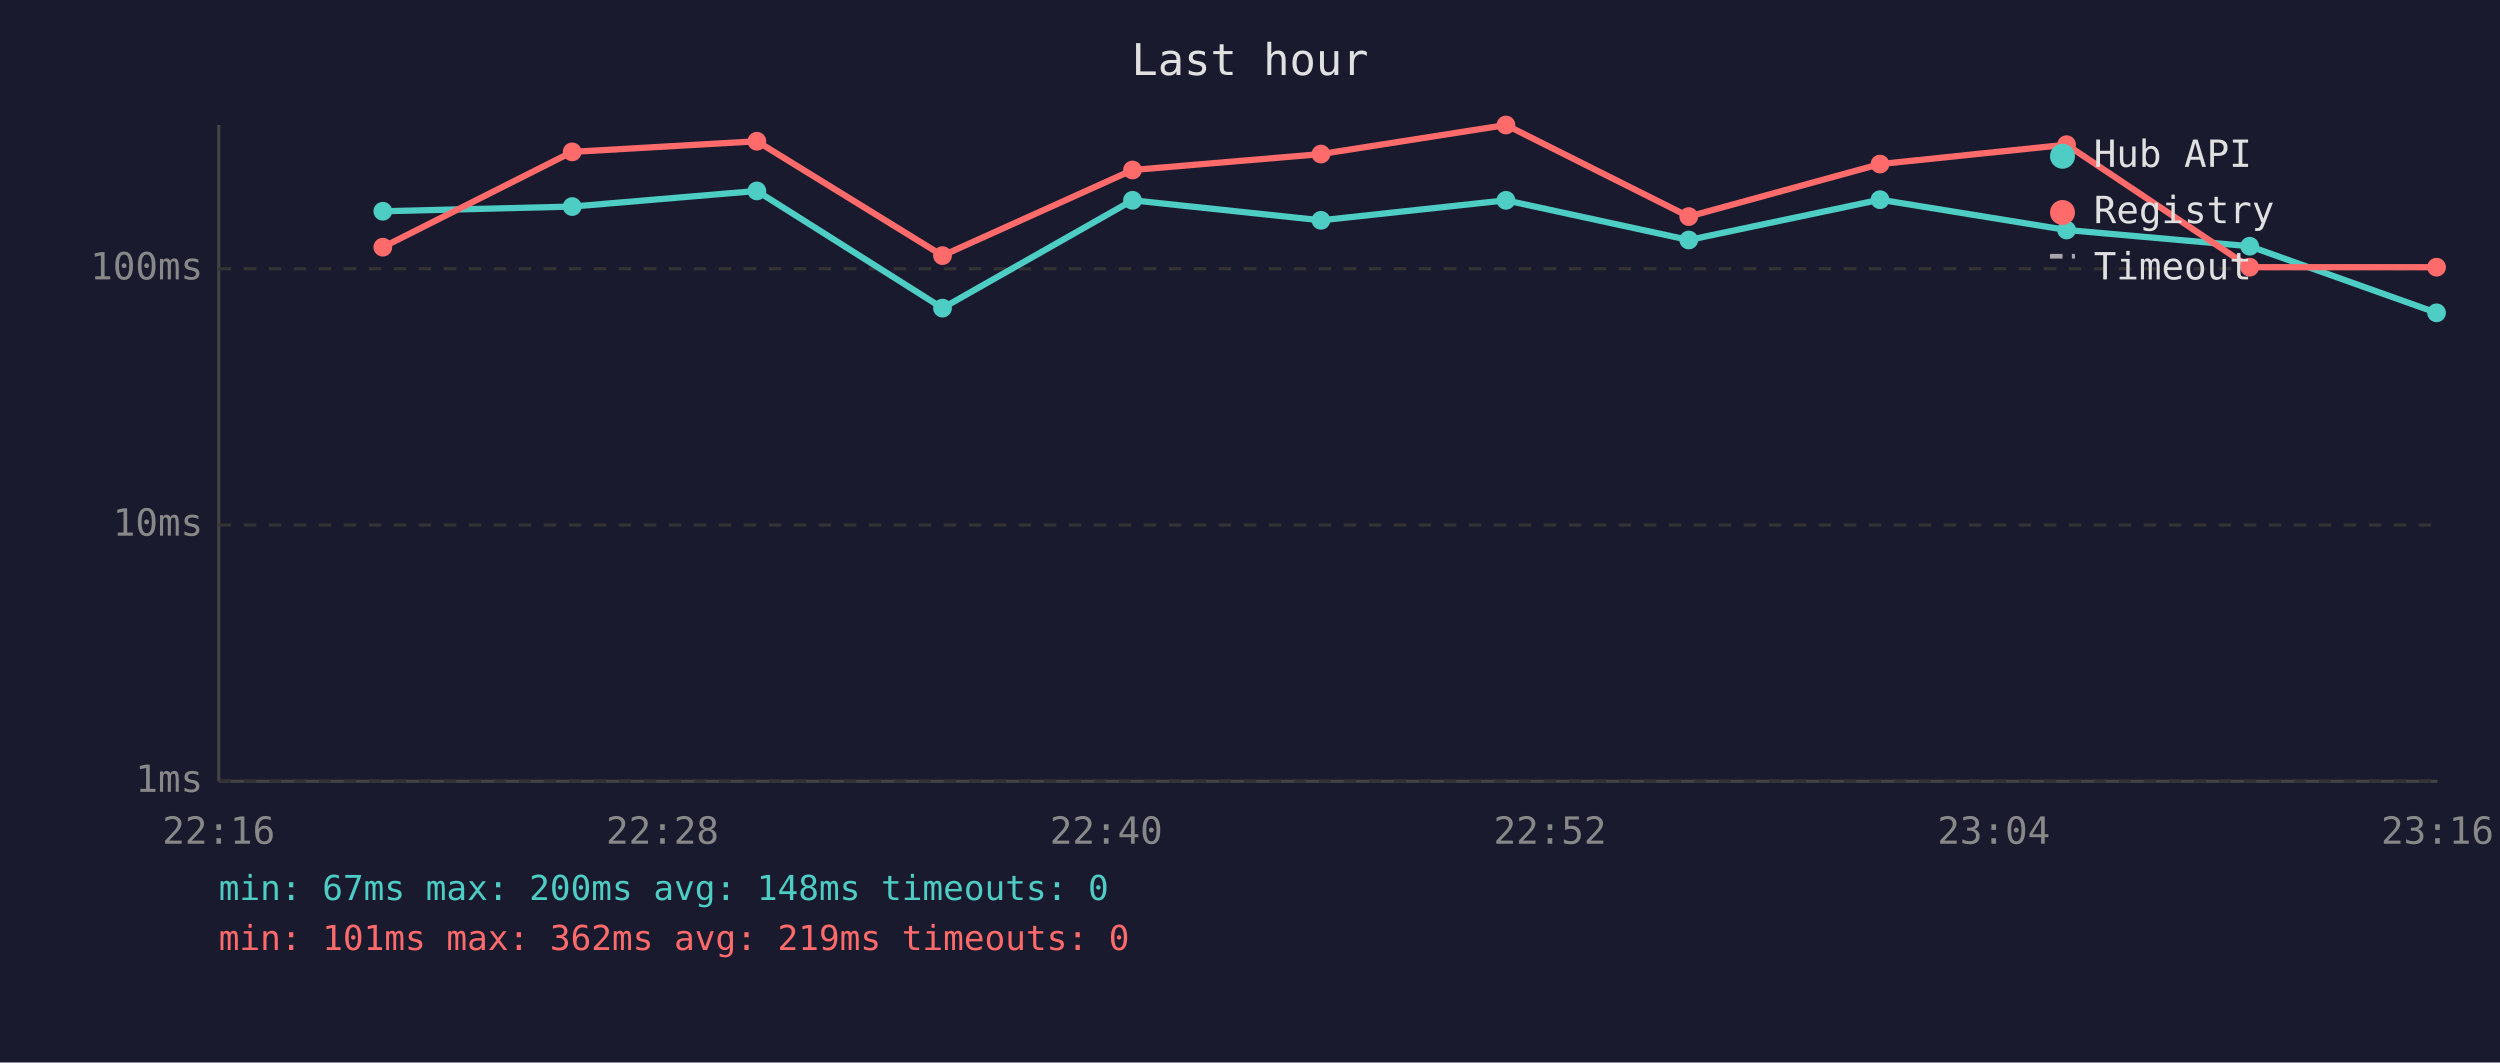
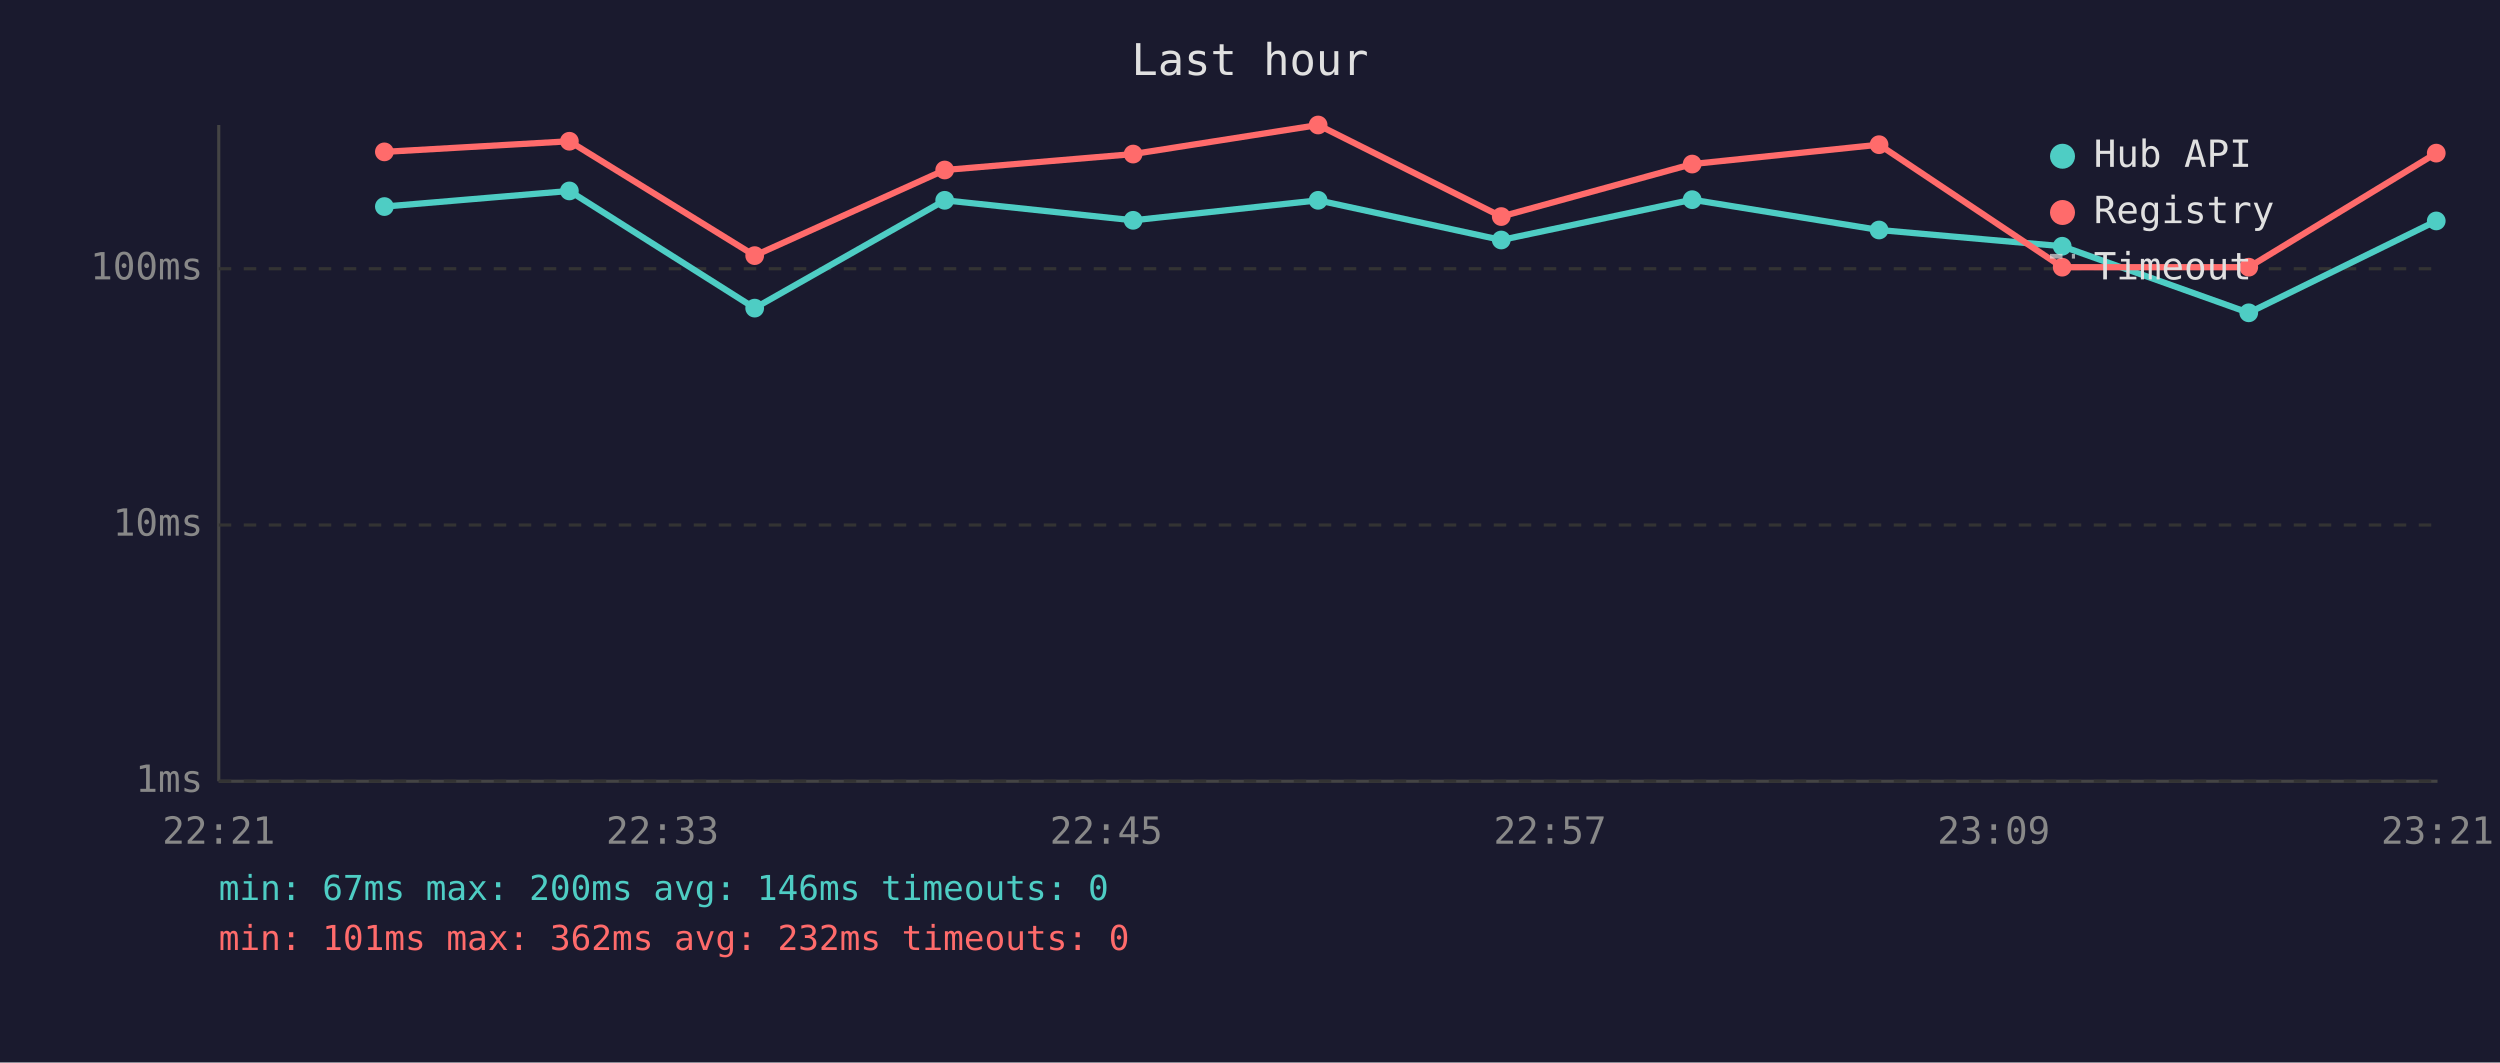
<svg xmlns="http://www.w3.org/2000/svg" viewBox="0 0 800 340" font-family="monospace" font-size="12">
  <rect width="800" height="340" fill="#1a1a2e" />
  <text x="400" y="24" fill="#e0e0e0" font-size="14" text-anchor="middle">Last hour</text>
  <line x1="70" y1="40" x2="70" y2="250" stroke="#444" stroke-width="1" />
  <line x1="70" y1="250" x2="780" y2="250" stroke="#444" stroke-width="1" />
  <line x1="70" y1="250" x2="780" y2="250" stroke="#333" stroke-width="1" stroke-dasharray="4" />
  <text x="65" y="250" fill="#888" text-anchor="end" dominant-baseline="middle">1ms</text>
  <line x1="70" y1="168" x2="780" y2="168" stroke="#333" stroke-width="1" stroke-dasharray="4" />
  <text x="65" y="168" fill="#888" text-anchor="end" dominant-baseline="middle">10ms</text>
  <line x1="70" y1="86" x2="780" y2="86" stroke="#333" stroke-width="1" stroke-dasharray="4" />
  <text x="65" y="86" fill="#888" text-anchor="end" dominant-baseline="middle">100ms</text>
-   <text x="70" y="270" fill="#888" text-anchor="middle">22:16</text>
-   <text x="212" y="270" fill="#888" text-anchor="middle">22:28</text>
-   <text x="354" y="270" fill="#888" text-anchor="middle">22:40</text>
-   <text x="496" y="270" fill="#888" text-anchor="middle">22:52</text>
-   <text x="638" y="270" fill="#888" text-anchor="middle">23:04</text>
-   <text x="780" y="270" fill="#888" text-anchor="middle">23:16</text>
-   <polyline points="122.5,67.6 183.1,66.1 242.2,61.1 301.6,98.6 362.4,64.1 422.7,70.5 481.9,64.1 540.4,76.8 601.6,63.9 661.3,73.6 719.9,78.8 779.7,100.1" fill="none" stroke="#4ecdc4" stroke-width="2" opacity="1" />
-   <circle cx="122.5" cy="67.6" r="3" fill="#4ecdc4" />
-   <circle cx="183.1" cy="66.1" r="3" fill="#4ecdc4" />
-   <circle cx="242.2" cy="61.1" r="3" fill="#4ecdc4" />
-   <circle cx="301.6" cy="98.6" r="3" fill="#4ecdc4" />
-   <circle cx="362.4" cy="64.1" r="3" fill="#4ecdc4" />
-   <circle cx="422.7" cy="70.5" r="3" fill="#4ecdc4" />
-   <circle cx="481.9" cy="64.1" r="3" fill="#4ecdc4" />
-   <circle cx="540.4" cy="76.8" r="3" fill="#4ecdc4" />
-   <circle cx="601.6" cy="63.9" r="3" fill="#4ecdc4" />
-   <circle cx="661.3" cy="73.6" r="3" fill="#4ecdc4" />
-   <circle cx="719.9" cy="78.8" r="3" fill="#4ecdc4" />
-   <circle cx="779.7" cy="100.1" r="3" fill="#4ecdc4" />
-   <polyline points="122.5,79.1 183.1,48.6 242.2,45.2 301.6,81.8 362.4,54.4 422.7,49.3 481.9,40.0 540.4,69.3 601.6,52.5 661.3,46.3 719.9,85.5 779.7,85.5" fill="none" stroke="#ff6b6b" stroke-width="2" opacity="1" />
-   <circle cx="122.5" cy="79.1" r="3" fill="#ff6b6b" />
-   <circle cx="183.1" cy="48.6" r="3" fill="#ff6b6b" />
-   <circle cx="242.2" cy="45.2" r="3" fill="#ff6b6b" />
-   <circle cx="301.6" cy="81.8" r="3" fill="#ff6b6b" />
-   <circle cx="362.4" cy="54.4" r="3" fill="#ff6b6b" />
-   <circle cx="422.7" cy="49.3" r="3" fill="#ff6b6b" />
-   <circle cx="481.9" cy="40.0" r="3" fill="#ff6b6b" />
-   <circle cx="540.4" cy="69.3" r="3" fill="#ff6b6b" />
-   <circle cx="601.6" cy="52.5" r="3" fill="#ff6b6b" />
-   <circle cx="661.3" cy="46.3" r="3" fill="#ff6b6b" />
-   <circle cx="719.9" cy="85.5" r="3" fill="#ff6b6b" />
-   <circle cx="779.7" cy="85.5" r="3" fill="#ff6b6b" />
+   <text x="70" y="270" fill="#888" text-anchor="middle">22:21</text>
+   <text x="212" y="270" fill="#888" text-anchor="middle">22:33</text>
+   <text x="354" y="270" fill="#888" text-anchor="middle">22:45</text>
+   <text x="496" y="270" fill="#888" text-anchor="middle">22:57</text>
+   <text x="638" y="270" fill="#888" text-anchor="middle">23:09</text>
+   <text x="780" y="270" fill="#888" text-anchor="middle">23:21</text>
+   <polyline points="123.0,66.1 182.2,61.1 241.5,98.6 302.3,64.1 362.6,70.5 421.8,64.1 480.4,76.8 541.5,63.9 601.3,73.6 659.9,78.8 719.6,100.1 779.6,70.7" fill="none" stroke="#4ecdc4" stroke-width="2" opacity="1" />
+   <circle cx="123.0" cy="66.1" r="3" fill="#4ecdc4" />
+   <circle cx="182.2" cy="61.1" r="3" fill="#4ecdc4" />
+   <circle cx="241.5" cy="98.6" r="3" fill="#4ecdc4" />
+   <circle cx="302.3" cy="64.1" r="3" fill="#4ecdc4" />
+   <circle cx="362.6" cy="70.5" r="3" fill="#4ecdc4" />
+   <circle cx="421.8" cy="64.1" r="3" fill="#4ecdc4" />
+   <circle cx="480.4" cy="76.8" r="3" fill="#4ecdc4" />
+   <circle cx="541.5" cy="63.9" r="3" fill="#4ecdc4" />
+   <circle cx="601.3" cy="73.6" r="3" fill="#4ecdc4" />
+   <circle cx="659.9" cy="78.8" r="3" fill="#4ecdc4" />
+   <circle cx="719.6" cy="100.1" r="3" fill="#4ecdc4" />
+   <circle cx="779.6" cy="70.7" r="3" fill="#4ecdc4" />
+   <polyline points="123.0,48.6 182.2,45.2 241.5,81.8 302.3,54.4 362.6,49.3 421.8,40.0 480.4,69.3 541.5,52.5 601.3,46.3 659.9,85.5 719.6,85.5 779.6,49.0" fill="none" stroke="#ff6b6b" stroke-width="2" opacity="1" />
+   <circle cx="123.0" cy="48.6" r="3" fill="#ff6b6b" />
+   <circle cx="182.2" cy="45.2" r="3" fill="#ff6b6b" />
+   <circle cx="241.5" cy="81.8" r="3" fill="#ff6b6b" />
+   <circle cx="302.3" cy="54.4" r="3" fill="#ff6b6b" />
+   <circle cx="362.6" cy="49.3" r="3" fill="#ff6b6b" />
+   <circle cx="421.8" cy="40.0" r="3" fill="#ff6b6b" />
+   <circle cx="480.4" cy="69.3" r="3" fill="#ff6b6b" />
+   <circle cx="541.5" cy="52.5" r="3" fill="#ff6b6b" />
+   <circle cx="601.3" cy="46.3" r="3" fill="#ff6b6b" />
+   <circle cx="659.9" cy="85.5" r="3" fill="#ff6b6b" />
+   <circle cx="719.6" cy="85.5" r="3" fill="#ff6b6b" />
+   <circle cx="779.6" cy="49.0" r="3" fill="#ff6b6b" />
  <circle cx="660" cy="50" r="4" fill="#4ecdc4" />
  <text x="670" y="50" fill="#e0e0e0" dominant-baseline="middle">Hub API</text>
  <circle cx="660" cy="68" r="4" fill="#ff6b6b" />
  <text x="670" y="68" fill="#e0e0e0" dominant-baseline="middle">Registry</text>
  <line x1="656" y1="82" x2="664" y2="82" stroke="#e0e0e0" stroke-width="1.5" stroke-dasharray="4,3" opacity="0.7" />
  <text x="670" y="86" fill="#e0e0e0" dominant-baseline="middle">Timeout</text>
-   <text x="70" y="288" fill="#4ecdc4" font-size="11">min: 67ms  max: 200ms  avg: 148ms  timeouts: 0</text>
-   <text x="70" y="304" fill="#ff6b6b" font-size="11">min: 101ms  max: 362ms  avg: 219ms  timeouts: 0</text>
+   <text x="70" y="288" fill="#4ecdc4" font-size="11">min: 67ms  max: 200ms  avg: 146ms  timeouts: 0</text>
+   <text x="70" y="304" fill="#ff6b6b" font-size="11">min: 101ms  max: 362ms  avg: 232ms  timeouts: 0</text>
</svg>
